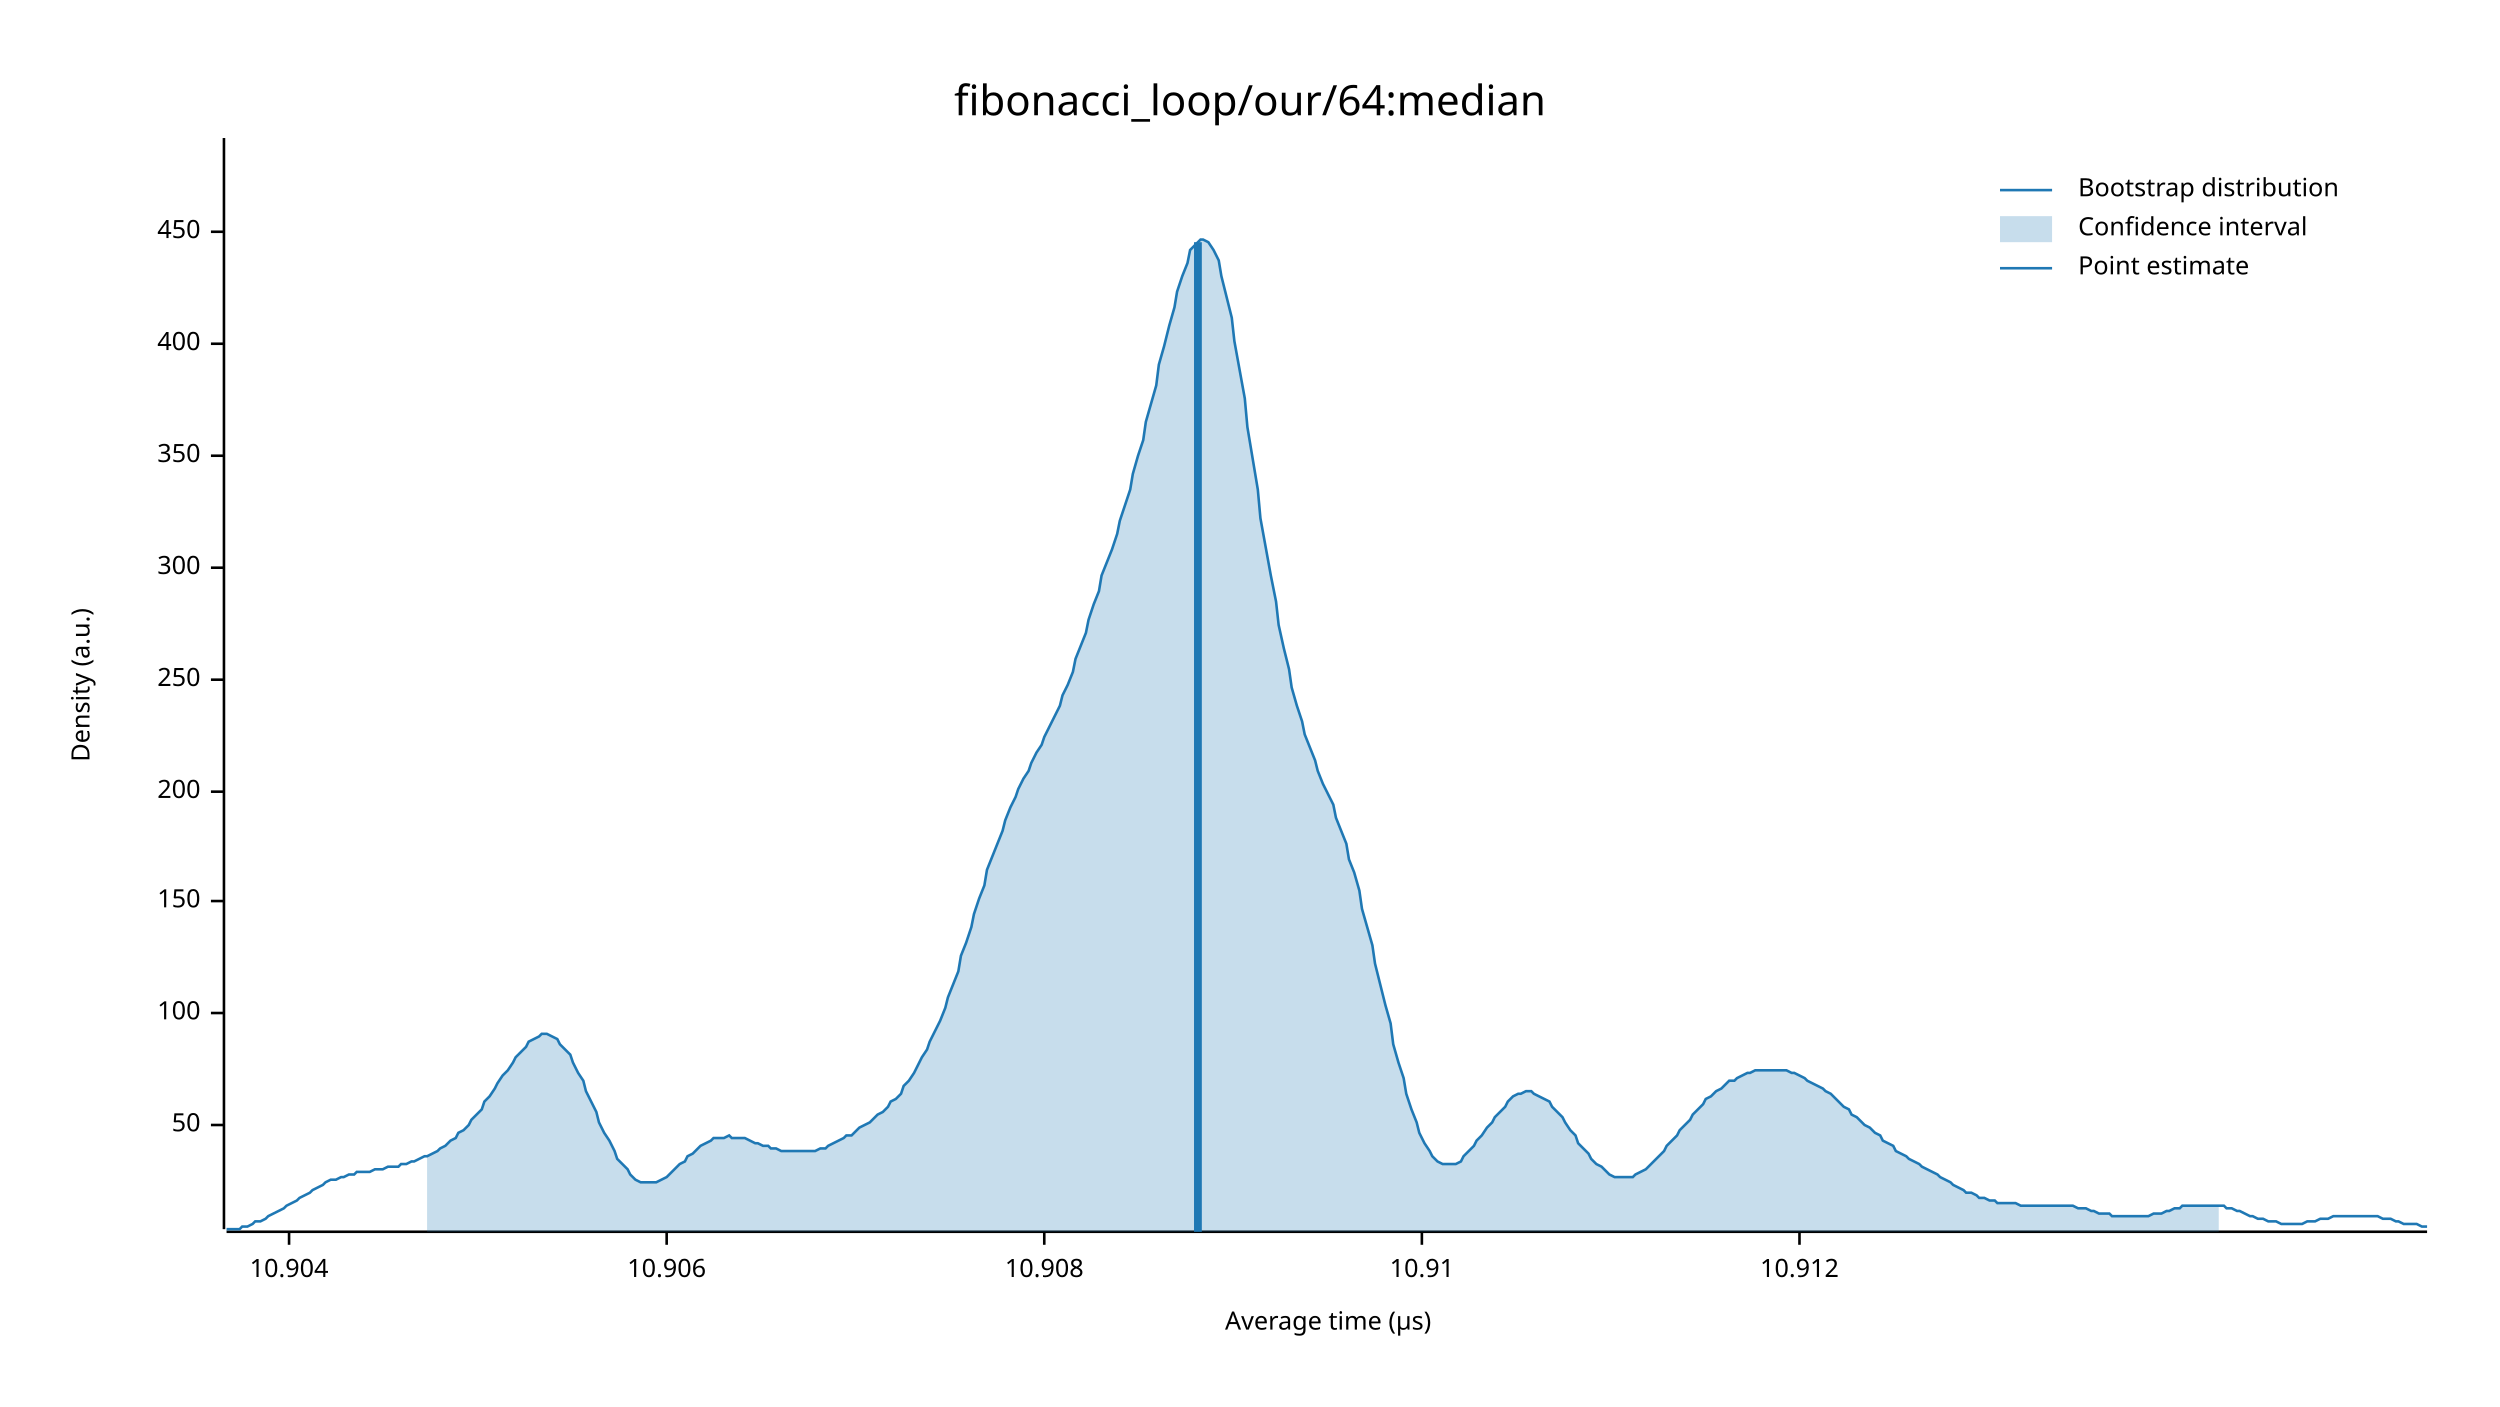
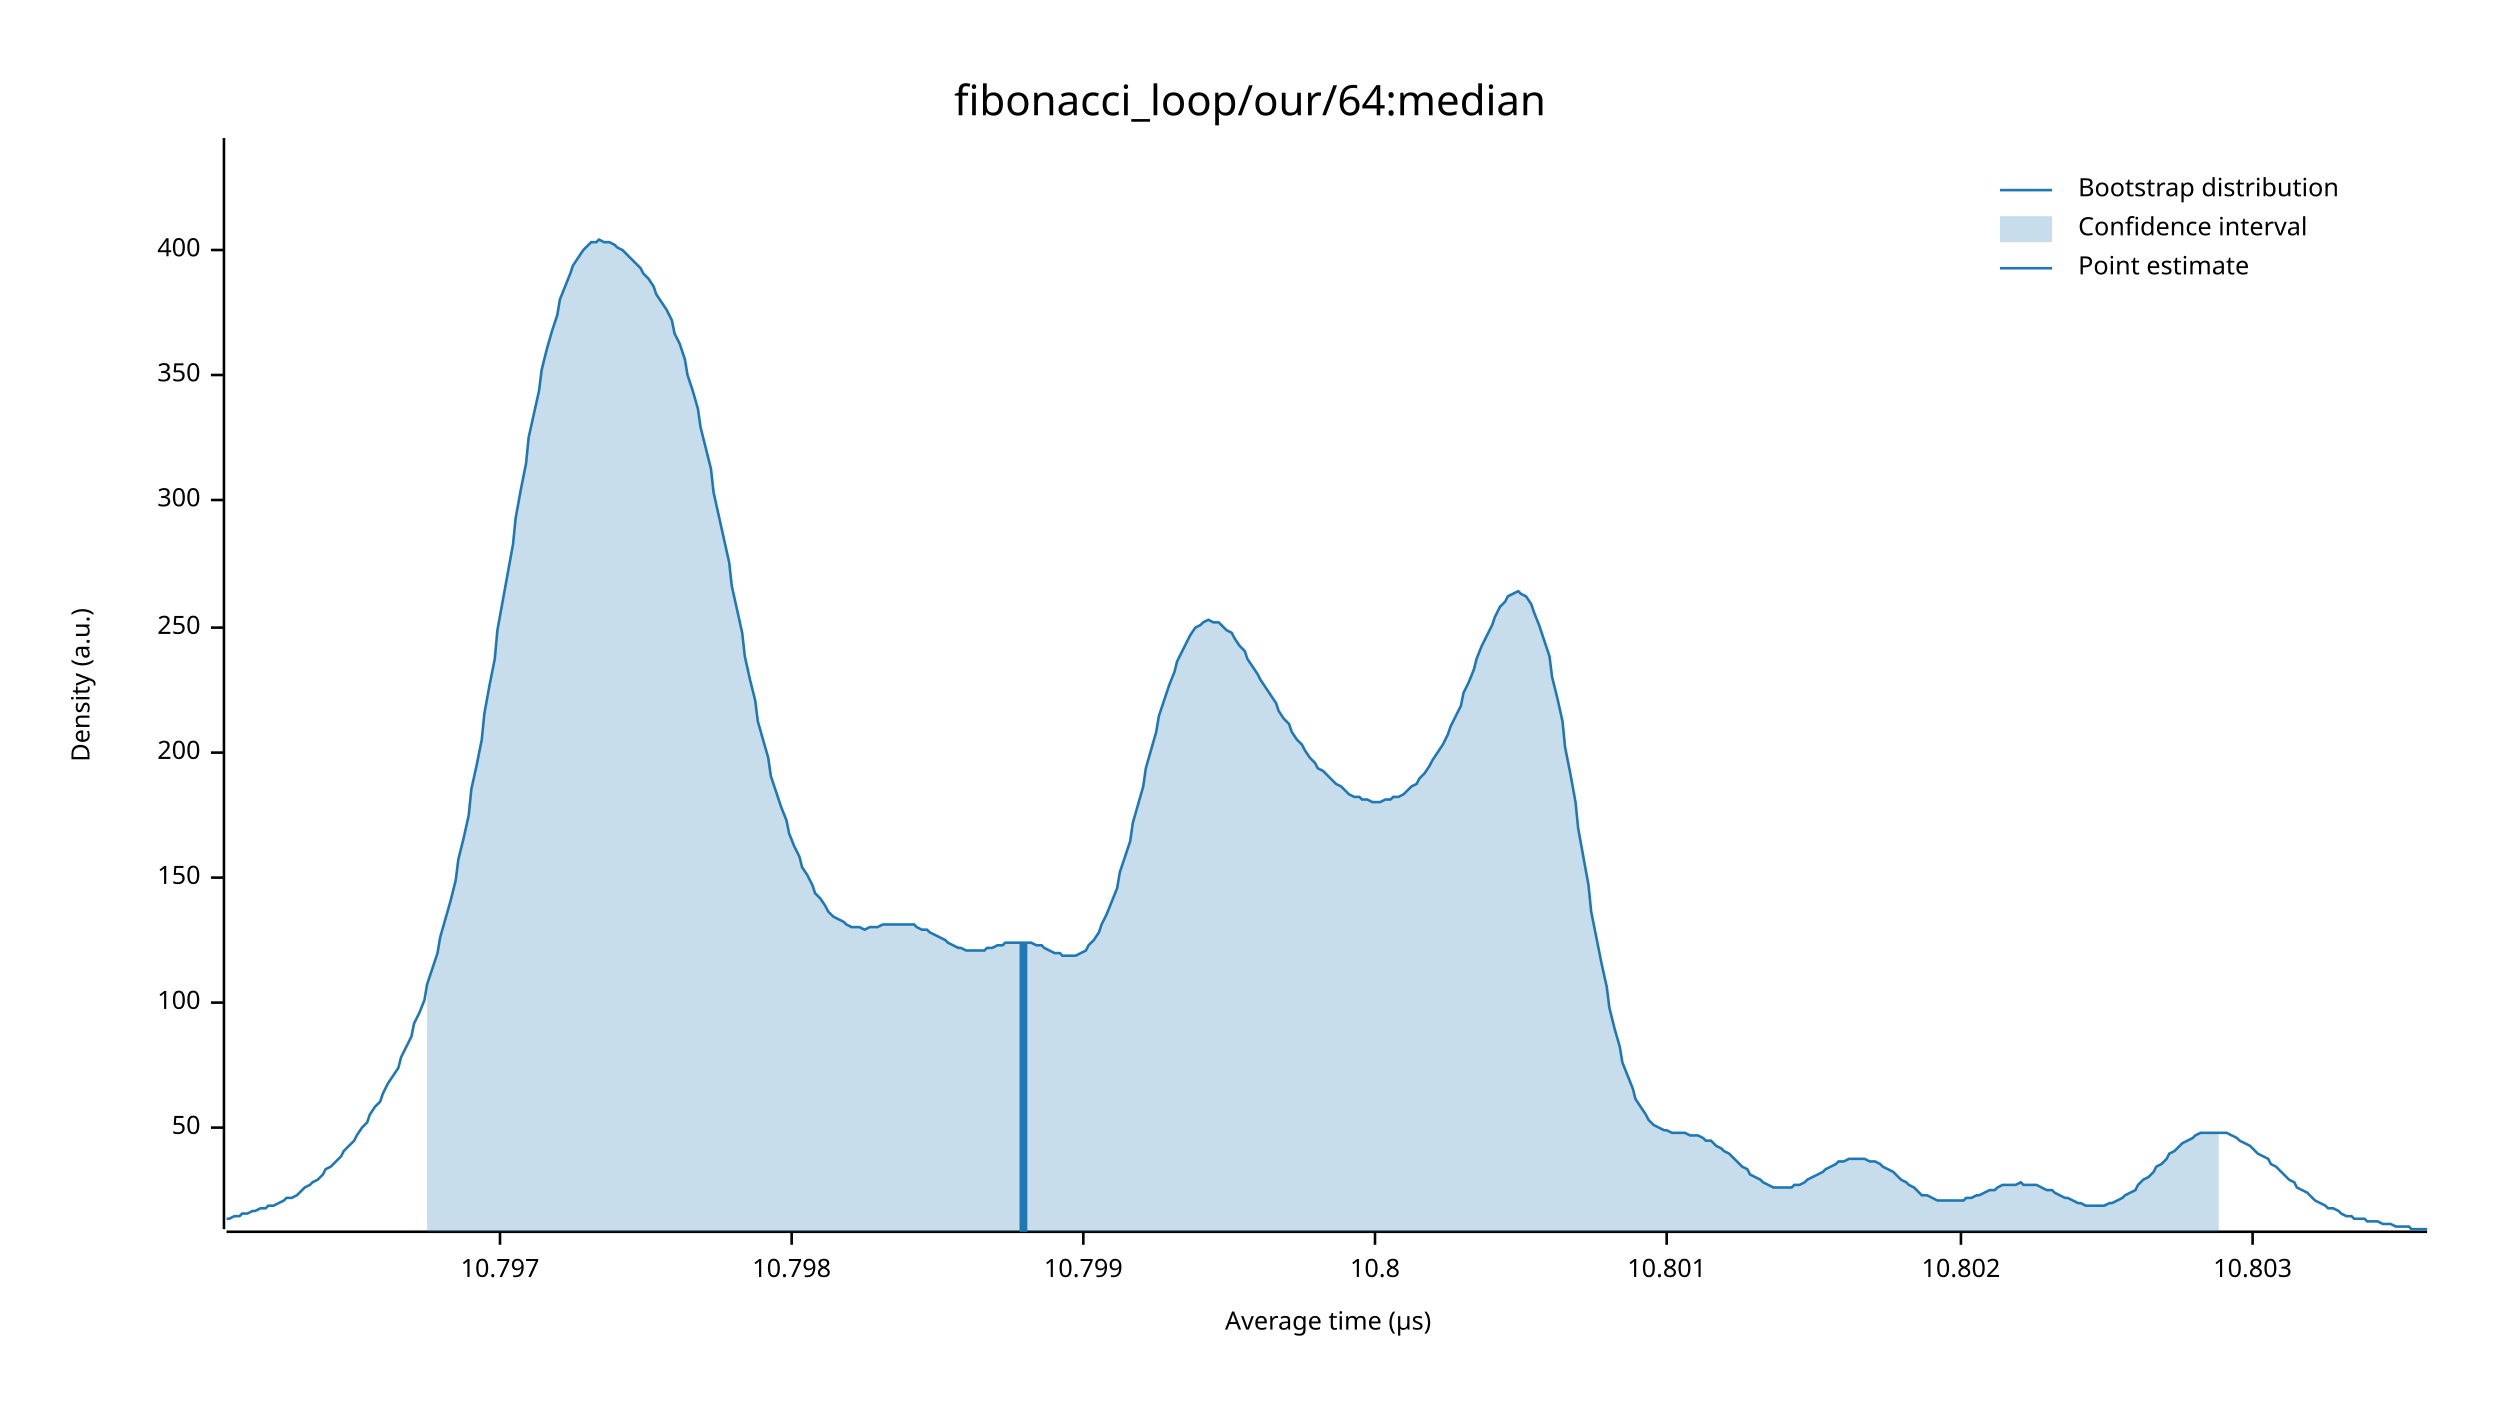
<svg xmlns="http://www.w3.org/2000/svg" width="960" height="540" viewBox="0 0 960 540">
  <text x="480" y="32" dy="0.76em" text-anchor="middle" font-family="sans-serif" font-size="16.129" opacity="1" fill="#000000">
fibonacci_loop/our/64:median
</text>
  <text x="27" y="263" dy="0.76em" text-anchor="middle" font-family="sans-serif" font-size="9.677" opacity="1" fill="#000000" transform="rotate(270, 27, 263)">
Density (a.u.)
</text>
  <text x="510" y="513" dy="-0.5ex" text-anchor="middle" font-family="sans-serif" font-size="9.677" opacity="1" fill="#000000">
Average time (µs)
</text>
  <polyline fill="none" opacity="1" stroke="#000000" stroke-width="1" points="86,53 86,472 " />
-   <text x="77" y="432" dy="0.5ex" text-anchor="end" font-family="sans-serif" font-size="9.677" opacity="1" fill="#000000">
+   <text x="77" y="433" dy="0.5ex" text-anchor="end" font-family="sans-serif" font-size="9.677" opacity="1" fill="#000000">
50
</text>
-   <polyline fill="none" opacity="1" stroke="#000000" stroke-width="1" points="81,432 86,432 " />
-   <text x="77" y="389" dy="0.5ex" text-anchor="end" font-family="sans-serif" font-size="9.677" opacity="1" fill="#000000">
+   <polyline fill="none" opacity="1" stroke="#000000" stroke-width="1" points="81,433 86,433 " />
+   <text x="77" y="385" dy="0.5ex" text-anchor="end" font-family="sans-serif" font-size="9.677" opacity="1" fill="#000000">
100
</text>
-   <polyline fill="none" opacity="1" stroke="#000000" stroke-width="1" points="81,389 86,389 " />
-   <text x="77" y="346" dy="0.5ex" text-anchor="end" font-family="sans-serif" font-size="9.677" opacity="1" fill="#000000">
+   <polyline fill="none" opacity="1" stroke="#000000" stroke-width="1" points="81,385 86,385 " />
+   <text x="77" y="337" dy="0.5ex" text-anchor="end" font-family="sans-serif" font-size="9.677" opacity="1" fill="#000000">
150
</text>
-   <polyline fill="none" opacity="1" stroke="#000000" stroke-width="1" points="81,346 86,346 " />
-   <text x="77" y="304" dy="0.5ex" text-anchor="end" font-family="sans-serif" font-size="9.677" opacity="1" fill="#000000">
+   <polyline fill="none" opacity="1" stroke="#000000" stroke-width="1" points="81,337 86,337 " />
+   <text x="77" y="289" dy="0.5ex" text-anchor="end" font-family="sans-serif" font-size="9.677" opacity="1" fill="#000000">
200
</text>
-   <polyline fill="none" opacity="1" stroke="#000000" stroke-width="1" points="81,304 86,304 " />
-   <text x="77" y="261" dy="0.5ex" text-anchor="end" font-family="sans-serif" font-size="9.677" opacity="1" fill="#000000">
+   <polyline fill="none" opacity="1" stroke="#000000" stroke-width="1" points="81,289 86,289 " />
+   <text x="77" y="241" dy="0.5ex" text-anchor="end" font-family="sans-serif" font-size="9.677" opacity="1" fill="#000000">
250
</text>
-   <polyline fill="none" opacity="1" stroke="#000000" stroke-width="1" points="81,261 86,261 " />
-   <text x="77" y="218" dy="0.5ex" text-anchor="end" font-family="sans-serif" font-size="9.677" opacity="1" fill="#000000">
+   <polyline fill="none" opacity="1" stroke="#000000" stroke-width="1" points="81,241 86,241 " />
+   <text x="77" y="192" dy="0.5ex" text-anchor="end" font-family="sans-serif" font-size="9.677" opacity="1" fill="#000000">
300
</text>
-   <polyline fill="none" opacity="1" stroke="#000000" stroke-width="1" points="81,218 86,218 " />
-   <text x="77" y="175" dy="0.5ex" text-anchor="end" font-family="sans-serif" font-size="9.677" opacity="1" fill="#000000">
+   <polyline fill="none" opacity="1" stroke="#000000" stroke-width="1" points="81,192 86,192 " />
+   <text x="77" y="144" dy="0.5ex" text-anchor="end" font-family="sans-serif" font-size="9.677" opacity="1" fill="#000000">
350
</text>
-   <polyline fill="none" opacity="1" stroke="#000000" stroke-width="1" points="81,175 86,175 " />
-   <text x="77" y="132" dy="0.5ex" text-anchor="end" font-family="sans-serif" font-size="9.677" opacity="1" fill="#000000">
+   <polyline fill="none" opacity="1" stroke="#000000" stroke-width="1" points="81,144 86,144 " />
+   <text x="77" y="96" dy="0.5ex" text-anchor="end" font-family="sans-serif" font-size="9.677" opacity="1" fill="#000000">
400
</text>
-   <polyline fill="none" opacity="1" stroke="#000000" stroke-width="1" points="81,132 86,132 " />
-   <text x="77" y="89" dy="0.5ex" text-anchor="end" font-family="sans-serif" font-size="9.677" opacity="1" fill="#000000">
- 450
+   <polyline fill="none" opacity="1" stroke="#000000" stroke-width="1" points="81,96 86,96 " />
+   <polyline fill="none" opacity="1" stroke="#000000" stroke-width="1" points="87,473 932,473 " />
+   <text x="192" y="483" dy="0.76em" text-anchor="middle" font-family="sans-serif" font-size="9.677" opacity="1" fill="#000000">
+ 10.797
</text>
-   <polyline fill="none" opacity="1" stroke="#000000" stroke-width="1" points="81,89 86,89 " />
-   <polyline fill="none" opacity="1" stroke="#000000" stroke-width="1" points="87,473 932,473 " />
-   <text x="111" y="483" dy="0.76em" text-anchor="middle" font-family="sans-serif" font-size="9.677" opacity="1" fill="#000000">
- 10.904
+   <polyline fill="none" opacity="1" stroke="#000000" stroke-width="1" points="192,473 192,478 " />
+   <text x="304" y="483" dy="0.76em" text-anchor="middle" font-family="sans-serif" font-size="9.677" opacity="1" fill="#000000">
+ 10.798
</text>
-   <polyline fill="none" opacity="1" stroke="#000000" stroke-width="1" points="111,473 111,478 " />
-   <text x="256" y="483" dy="0.76em" text-anchor="middle" font-family="sans-serif" font-size="9.677" opacity="1" fill="#000000">
- 10.906
+   <polyline fill="none" opacity="1" stroke="#000000" stroke-width="1" points="304,473 304,478 " />
+   <text x="416" y="483" dy="0.76em" text-anchor="middle" font-family="sans-serif" font-size="9.677" opacity="1" fill="#000000">
+ 10.799
</text>
-   <polyline fill="none" opacity="1" stroke="#000000" stroke-width="1" points="256,473 256,478 " />
-   <text x="401" y="483" dy="0.76em" text-anchor="middle" font-family="sans-serif" font-size="9.677" opacity="1" fill="#000000">
- 10.908
+   <polyline fill="none" opacity="1" stroke="#000000" stroke-width="1" points="416,473 416,478 " />
+   <text x="528" y="483" dy="0.76em" text-anchor="middle" font-family="sans-serif" font-size="9.677" opacity="1" fill="#000000">
+ 10.8
</text>
-   <polyline fill="none" opacity="1" stroke="#000000" stroke-width="1" points="401,473 401,478 " />
-   <text x="546" y="483" dy="0.76em" text-anchor="middle" font-family="sans-serif" font-size="9.677" opacity="1" fill="#000000">
- 10.91
+   <polyline fill="none" opacity="1" stroke="#000000" stroke-width="1" points="528,473 528,478 " />
+   <text x="640" y="483" dy="0.76em" text-anchor="middle" font-family="sans-serif" font-size="9.677" opacity="1" fill="#000000">
+ 10.801
</text>
-   <polyline fill="none" opacity="1" stroke="#000000" stroke-width="1" points="546,473 546,478 " />
-   <text x="691" y="483" dy="0.76em" text-anchor="middle" font-family="sans-serif" font-size="9.677" opacity="1" fill="#000000">
- 10.912
+   <polyline fill="none" opacity="1" stroke="#000000" stroke-width="1" points="640,473 640,478 " />
+   <text x="753" y="483" dy="0.76em" text-anchor="middle" font-family="sans-serif" font-size="9.677" opacity="1" fill="#000000">
+ 10.802
</text>
-   <polyline fill="none" opacity="1" stroke="#000000" stroke-width="1" points="691,473 691,478 " />
-   <polyline fill="none" opacity="1" stroke="#1F78B4" stroke-width="1" points="87,472 88,472 90,472 92,472 93,471 95,471 97,470 98,469 100,469 102,468 103,467 105,466 107,465 109,464 110,463 112,462 114,461 115,460 117,459 119,458 120,457 122,456 124,455 125,454 127,453 129,453 131,452 132,452 134,451 136,451 137,450 139,450 141,450 142,450 144,449 146,449 147,449 149,448 151,448 153,448 154,447 156,447 158,446 159,446 161,445 163,444 164,444 166,443 168,442 169,441 171,440 173,438 175,437 176,435 178,434 180,432 181,430 183,428 185,426 186,423 188,421 190,418 191,416 193,413 195,411 197,408 198,406 200,404 202,402 203,400 205,399 207,398 208,397 210,397 212,398 214,399 215,401 217,403 219,405 220,408 222,412 224,415 225,419 227,423 229,427 230,431 232,435 234,438 236,442 237,445 239,447 241,449 242,451 244,453 246,454 247,454 249,454 251,454 252,454 254,453 256,452 258,450 259,449 261,447 263,446 264,444 266,443 268,441 269,440 271,439 273,438 274,437 276,437 278,437 280,436 281,437 283,437 285,437 286,437 288,438 290,439 291,439 293,440 295,440 296,441 298,441 300,442 302,442 303,442 305,442 307,442 308,442 310,442 312,442 313,442 315,441 317,441 318,440 320,439 322,438 324,437 325,436 327,436 329,434 330,433 332,432 334,431 335,430 337,428 339,427 341,425 342,423 344,422 346,420 347,417 349,415 351,412 352,410 354,406 356,403 357,400 359,396 361,392 363,387 364,383 366,378 368,373 369,367 371,362 373,356 374,351 376,345 378,340 379,334 381,329 383,324 385,319 386,315 388,310 390,306 391,303 393,299 395,296 396,293 398,289 400,286 401,283 403,279 405,275 407,271 408,267 410,263 412,258 413,253 415,248 417,243 418,238 420,232 422,227 423,221 425,216 427,211 429,205 430,200 432,194 434,188 435,182 437,175 439,169 440,162 442,155 444,148 445,140 447,133 449,125 451,118 452,112 454,106 456,101 457,96 459,94 461,92 462,92 464,93 466,96 468,100 469,106 471,114 473,122 474,131 476,142 478,153 479,164 481,176 483,188 484,199 486,210 488,221 490,231 491,240 493,249 495,257 496,264 498,271 500,277 501,282 503,287 505,292 506,296 508,301 510,305 512,309 513,314 515,319 517,324 518,330 520,335 522,342 523,349 525,356 527,363 528,370 530,378 532,386 534,393 535,401 537,408 539,414 540,420 542,426 544,431 545,435 547,439 549,442 550,444 552,446 554,447 556,447 557,447 559,447 561,446 562,444 564,442 566,440 567,438 569,436 571,433 573,431 574,429 576,427 578,425 579,423 581,421 583,420 584,420 586,419 588,419 589,420 591,421 593,422 595,423 596,425 598,427 600,429 601,431 603,434 605,436 606,439 608,441 610,443 611,445 613,447 615,448 617,450 618,451 620,452 622,452 623,452 625,452 627,452 628,451 630,450 632,449 633,448 635,446 637,444 639,442 640,440 642,438 644,436 645,434 647,432 649,430 650,428 652,426 654,424 655,422 657,421 659,419 661,418 662,417 664,415 666,415 667,414 669,413 671,412 672,412 674,411 676,411 677,411 679,411 681,411 683,411 684,411 686,411 688,412 689,412 691,413 693,414 694,415 696,416 698,417 700,418 701,419 703,420 705,422 706,423 708,425 710,426 711,428 713,429 715,431 716,432 718,433 720,435 722,436 723,438 725,439 727,440 728,442 730,443 732,444 733,445 735,446 737,447 738,448 740,449 742,450 744,451 745,452 747,453 749,454 750,455 752,456 754,457 755,458 757,458 759,459 760,460 762,460 764,461 766,461 767,462 769,462 771,462 772,462 774,462 776,463 777,463 779,463 781,463 782,463 784,463 786,463 788,463 789,463 791,463 793,463 794,463 796,463 798,464 799,464 801,464 803,465 804,465 806,466 808,466 810,466 811,467 813,467 815,467 816,467 818,467 820,467 821,467 823,467 825,467 827,466 828,466 830,466 832,465 833,465 835,464 837,464 838,463 840,463 842,463 843,463 845,463 847,463 849,463 850,463 852,463 854,463 855,464 857,464 859,465 860,465 862,466 864,467 865,467 867,468 869,468 871,469 872,469 874,469 876,470 877,470 879,470 881,470 882,470 884,470 886,469 887,469 889,469 891,468 893,468 894,468 896,467 898,467 899,467 901,467 903,467 904,467 906,467 908,467 909,467 911,467 913,467 915,468 916,468 918,468 920,469 921,469 923,470 925,470 926,470 928,470 930,471 932,471 " />
-   <polygon opacity="0.25" fill="#1F78B4" points="164,444 166,443 168,442 169,441 171,440 173,438 175,437 176,435 178,434 180,432 181,430 183,428 185,426 186,423 188,421 190,418 191,416 193,413 195,411 197,408 198,406 200,404 202,402 203,400 205,399 207,398 208,397 210,397 212,398 214,399 215,401 217,403 219,405 220,408 222,412 224,415 225,419 227,423 229,427 230,431 232,435 234,438 236,442 237,445 239,447 241,449 242,451 244,453 246,454 247,454 249,454 251,454 252,454 254,453 256,452 258,450 259,449 261,447 263,446 264,444 266,443 268,441 269,440 271,439 273,438 274,437 276,437 278,437 280,436 281,437 283,437 285,437 286,437 288,438 290,439 291,439 293,440 295,440 296,441 298,441 300,442 302,442 303,442 305,442 307,442 308,442 310,442 312,442 313,442 315,441 317,441 318,440 320,439 322,438 324,437 325,436 327,436 329,434 330,433 332,432 334,431 335,430 337,428 339,427 341,425 342,423 344,422 346,420 347,417 349,415 351,412 352,410 354,406 356,403 357,400 359,396 361,392 363,387 364,383 366,378 368,373 369,367 371,362 373,356 374,351 376,345 378,340 379,334 381,329 383,324 385,319 386,315 388,310 390,306 391,303 393,299 395,296 396,293 398,289 400,286 401,283 403,279 405,275 407,271 408,267 410,263 412,258 413,253 415,248 417,243 418,238 420,232 422,227 423,221 425,216 427,211 429,205 430,200 432,194 434,188 435,182 437,175 439,169 440,162 442,155 444,148 445,140 447,133 449,125 451,118 452,112 454,106 456,101 457,96 459,94 461,92 462,92 464,93 466,96 468,100 469,106 471,114 473,122 474,131 476,142 478,153 479,164 481,176 483,188 484,199 486,210 488,221 490,231 491,240 493,249 495,257 496,264 498,271 500,277 501,282 503,287 505,292 506,296 508,301 510,305 512,309 513,314 515,319 517,324 518,330 520,335 522,342 523,349 525,356 527,363 528,370 530,378 532,386 534,393 535,401 537,408 539,414 540,420 542,426 544,431 545,435 547,439 549,442 550,444 552,446 554,447 556,447 557,447 559,447 561,446 562,444 564,442 566,440 567,438 569,436 571,433 573,431 574,429 576,427 578,425 579,423 581,421 583,420 584,420 586,419 588,419 589,420 591,421 593,422 595,423 596,425 598,427 600,429 601,431 603,434 605,436 606,439 608,441 610,443 611,445 613,447 615,448 617,450 618,451 620,452 622,452 623,452 625,452 627,452 628,451 630,450 632,449 633,448 635,446 637,444 639,442 640,440 642,438 644,436 645,434 647,432 649,430 650,428 652,426 654,424 655,422 657,421 659,419 661,418 662,417 664,415 666,415 667,414 669,413 671,412 672,412 674,411 676,411 677,411 679,411 681,411 683,411 684,411 686,411 688,412 689,412 691,413 693,414 694,415 696,416 698,417 700,418 701,419 703,420 705,422 706,423 708,425 710,426 711,428 713,429 715,431 716,432 718,433 720,435 722,436 723,438 725,439 727,440 728,442 730,443 732,444 733,445 735,446 737,447 738,448 740,449 742,450 744,451 745,452 747,453 749,454 750,455 752,456 754,457 755,458 757,458 759,459 760,460 762,460 764,461 766,461 767,462 769,462 771,462 772,462 774,462 776,463 777,463 779,463 781,463 782,463 784,463 786,463 788,463 789,463 791,463 793,463 794,463 796,463 798,464 799,464 801,464 803,465 804,465 806,466 808,466 810,466 811,467 813,467 815,467 816,467 818,467 820,467 821,467 823,467 825,467 827,466 828,466 830,466 832,465 833,465 835,464 837,464 838,463 840,463 842,463 843,463 845,463 847,463 849,463 850,463 852,463 852,473 164,473 " />
-   <polyline fill="none" opacity="1" stroke="#1F78B4" stroke-width="3" points="460,473 460,93 " />
+   <polyline fill="none" opacity="1" stroke="#000000" stroke-width="1" points="753,473 753,478 " />
+   <text x="865" y="483" dy="0.76em" text-anchor="middle" font-family="sans-serif" font-size="9.677" opacity="1" fill="#000000">
+ 10.803
+ </text>
+   <polyline fill="none" opacity="1" stroke="#000000" stroke-width="1" points="865,473 865,478 " />
+   <polyline fill="none" opacity="1" stroke="#1F78B4" stroke-width="1" points="87,468 88,468 90,467 92,467 93,466 95,466 97,465 98,465 100,464 102,464 103,463 105,463 107,462 109,461 110,460 112,460 114,459 115,458 117,456 119,455 120,454 122,453 124,451 125,449 127,448 129,446 131,444 132,442 134,440 136,438 137,436 139,433 141,431 142,428 144,425 146,423 147,420 149,416 151,413 153,410 154,406 156,402 158,398 159,393 161,389 163,384 164,378 166,372 168,366 169,360 171,353 173,346 175,338 176,330 178,322 180,313 181,303 183,294 185,284 186,274 188,263 190,253 191,242 193,231 195,220 197,209 198,199 200,188 202,178 203,168 205,159 207,150 208,142 210,134 212,127 214,121 215,115 217,110 219,105 220,102 222,99 224,96 225,95 227,93 229,93 230,92 232,93 234,93 236,94 237,95 239,96 241,98 242,99 244,101 246,103 247,105 249,107 251,110 252,113 254,116 256,119 258,123 259,128 261,132 263,138 264,144 266,150 268,157 269,164 271,172 273,180 274,189 276,198 278,207 280,216 281,225 283,234 285,243 286,252 288,261 290,269 291,277 293,284 295,291 296,298 298,304 300,310 302,315 303,320 305,325 307,329 308,333 310,336 312,340 313,343 315,345 317,348 318,350 320,352 322,353 324,354 325,355 327,356 329,356 330,356 332,357 334,356 335,356 337,356 339,355 341,355 342,355 344,355 346,355 347,355 349,355 351,355 352,356 354,357 356,357 357,358 359,359 361,360 363,361 364,362 366,363 368,364 369,364 371,365 373,365 374,365 376,365 378,365 379,364 381,364 383,363 385,363 386,362 388,362 390,362 391,362 393,362 395,362 396,362 398,363 400,363 401,364 403,365 405,366 407,366 408,367 410,367 412,367 413,367 415,366 417,365 418,363 420,361 422,358 423,355 425,351 427,346 429,341 430,335 432,329 434,323 435,316 437,309 439,302 440,295 442,288 444,281 445,275 447,269 449,263 451,258 452,254 454,250 456,246 457,244 459,241 461,240 462,239 464,238 466,239 468,239 469,240 471,242 473,243 474,245 476,248 478,250 479,253 481,256 483,259 484,261 486,264 488,267 490,270 491,273 493,276 495,278 496,281 498,284 500,286 501,288 503,291 505,293 506,295 508,296 510,298 512,300 513,301 515,302 517,304 518,305 520,306 522,306 523,307 525,307 527,308 528,308 530,308 532,307 534,307 535,306 537,306 539,305 540,304 542,302 544,301 545,299 547,297 549,294 550,292 552,289 554,286 556,282 557,279 559,275 561,271 562,266 564,262 566,257 567,253 569,248 571,244 573,240 574,237 576,233 578,231 579,229 581,228 583,227 584,228 586,229 588,232 589,235 591,240 593,246 595,252 596,260 598,268 600,277 601,287 603,297 605,308 606,318 608,329 610,340 611,350 613,360 615,370 617,379 618,387 620,395 622,402 623,408 625,413 627,418 628,422 630,425 632,428 633,430 635,432 637,433 639,434 640,434 642,435 644,435 645,435 647,435 649,436 650,436 652,436 654,437 655,438 657,438 659,440 661,441 662,442 664,443 666,445 667,446 669,448 671,449 672,451 674,452 676,453 677,454 679,455 681,456 683,456 684,456 686,456 688,456 689,455 691,455 693,454 694,453 696,452 698,451 700,450 701,449 703,448 705,447 706,446 708,446 710,445 711,445 713,445 715,445 716,445 718,446 720,446 722,447 723,448 725,449 727,450 728,451 730,453 732,454 733,455 735,456 737,458 738,459 740,459 742,460 744,461 745,461 747,461 749,461 750,461 752,461 754,461 755,460 757,460 759,459 760,459 762,458 764,457 766,457 767,456 769,455 771,455 772,455 774,455 776,454 777,455 779,455 781,455 782,455 784,456 786,457 788,457 789,458 791,459 793,460 794,460 796,461 798,462 799,462 801,463 803,463 804,463 806,463 808,463 810,462 811,462 813,461 815,460 816,459 818,458 820,457 821,455 823,453 825,452 827,450 828,448 830,447 832,445 833,443 835,442 837,440 838,439 840,438 842,437 843,436 845,435 847,435 849,435 850,435 852,435 854,435 855,435 857,436 859,437 860,438 862,439 864,440 865,441 867,443 869,444 871,445 872,447 874,448 876,450 877,451 879,453 881,454 882,456 884,457 886,458 887,459 889,461 891,462 893,463 894,464 896,464 898,465 899,466 901,467 903,467 904,468 906,468 908,468 909,469 911,469 913,469 915,470 916,470 918,470 920,471 921,471 923,471 925,471 926,472 928,472 930,472 932,472 " />
+   <polygon opacity="0.25" fill="#1F78B4" points="164,378 166,372 168,366 169,360 171,353 173,346 175,338 176,330 178,322 180,313 181,303 183,294 185,284 186,274 188,263 190,253 191,242 193,231 195,220 197,209 198,199 200,188 202,178 203,168 205,159 207,150 208,142 210,134 212,127 214,121 215,115 217,110 219,105 220,102 222,99 224,96 225,95 227,93 229,93 230,92 232,93 234,93 236,94 237,95 239,96 241,98 242,99 244,101 246,103 247,105 249,107 251,110 252,113 254,116 256,119 258,123 259,128 261,132 263,138 264,144 266,150 268,157 269,164 271,172 273,180 274,189 276,198 278,207 280,216 281,225 283,234 285,243 286,252 288,261 290,269 291,277 293,284 295,291 296,298 298,304 300,310 302,315 303,320 305,325 307,329 308,333 310,336 312,340 313,343 315,345 317,348 318,350 320,352 322,353 324,354 325,355 327,356 329,356 330,356 332,357 334,356 335,356 337,356 339,355 341,355 342,355 344,355 346,355 347,355 349,355 351,355 352,356 354,357 356,357 357,358 359,359 361,360 363,361 364,362 366,363 368,364 369,364 371,365 373,365 374,365 376,365 378,365 379,364 381,364 383,363 385,363 386,362 388,362 390,362 391,362 393,362 395,362 396,362 398,363 400,363 401,364 403,365 405,366 407,366 408,367 410,367 412,367 413,367 415,366 417,365 418,363 420,361 422,358 423,355 425,351 427,346 429,341 430,335 432,329 434,323 435,316 437,309 439,302 440,295 442,288 444,281 445,275 447,269 449,263 451,258 452,254 454,250 456,246 457,244 459,241 461,240 462,239 464,238 466,239 468,239 469,240 471,242 473,243 474,245 476,248 478,250 479,253 481,256 483,259 484,261 486,264 488,267 490,270 491,273 493,276 495,278 496,281 498,284 500,286 501,288 503,291 505,293 506,295 508,296 510,298 512,300 513,301 515,302 517,304 518,305 520,306 522,306 523,307 525,307 527,308 528,308 530,308 532,307 534,307 535,306 537,306 539,305 540,304 542,302 544,301 545,299 547,297 549,294 550,292 552,289 554,286 556,282 557,279 559,275 561,271 562,266 564,262 566,257 567,253 569,248 571,244 573,240 574,237 576,233 578,231 579,229 581,228 583,227 584,228 586,229 588,232 589,235 591,240 593,246 595,252 596,260 598,268 600,277 601,287 603,297 605,308 606,318 608,329 610,340 611,350 613,360 615,370 617,379 618,387 620,395 622,402 623,408 625,413 627,418 628,422 630,425 632,428 633,430 635,432 637,433 639,434 640,434 642,435 644,435 645,435 647,435 649,436 650,436 652,436 654,437 655,438 657,438 659,440 661,441 662,442 664,443 666,445 667,446 669,448 671,449 672,451 674,452 676,453 677,454 679,455 681,456 683,456 684,456 686,456 688,456 689,455 691,455 693,454 694,453 696,452 698,451 700,450 701,449 703,448 705,447 706,446 708,446 710,445 711,445 713,445 715,445 716,445 718,446 720,446 722,447 723,448 725,449 727,450 728,451 730,453 732,454 733,455 735,456 737,458 738,459 740,459 742,460 744,461 745,461 747,461 749,461 750,461 752,461 754,461 755,460 757,460 759,459 760,459 762,458 764,457 766,457 767,456 769,455 771,455 772,455 774,455 776,454 777,455 779,455 781,455 782,455 784,456 786,457 788,457 789,458 791,459 793,460 794,460 796,461 798,462 799,462 801,463 803,463 804,463 806,463 808,463 810,462 811,462 813,461 815,460 816,459 818,458 820,457 821,455 823,453 825,452 827,450 828,448 830,447 832,445 833,443 835,442 837,440 838,439 840,438 842,437 843,436 845,435 847,435 849,435 850,435 852,435 852,473 164,473 " />
+   <polyline fill="none" opacity="1" stroke="#1F78B4" stroke-width="3" points="393,473 393,362 " />
  <text x="798" y="68" dy="0.76em" text-anchor="start" font-family="sans-serif" font-size="9.677" opacity="1" fill="#000000">
Bootstrap distribution
</text>
  <text x="798" y="83" dy="0.76em" text-anchor="start" font-family="sans-serif" font-size="9.677" opacity="1" fill="#000000">
Confidence interval
</text>
  <text x="798" y="98" dy="0.76em" text-anchor="start" font-family="sans-serif" font-size="9.677" opacity="1" fill="#000000">
Point estimate
</text>
  <polyline fill="none" opacity="1" stroke="#1F78B4" stroke-width="1" points="768,73 788,73 " />
  <rect x="768" y="83" width="20" height="10" opacity="0.25" fill="#1F78B4" stroke="none" />
  <polyline fill="none" opacity="1" stroke="#1F78B4" stroke-width="1" points="768,103 788,103 " />
</svg>
